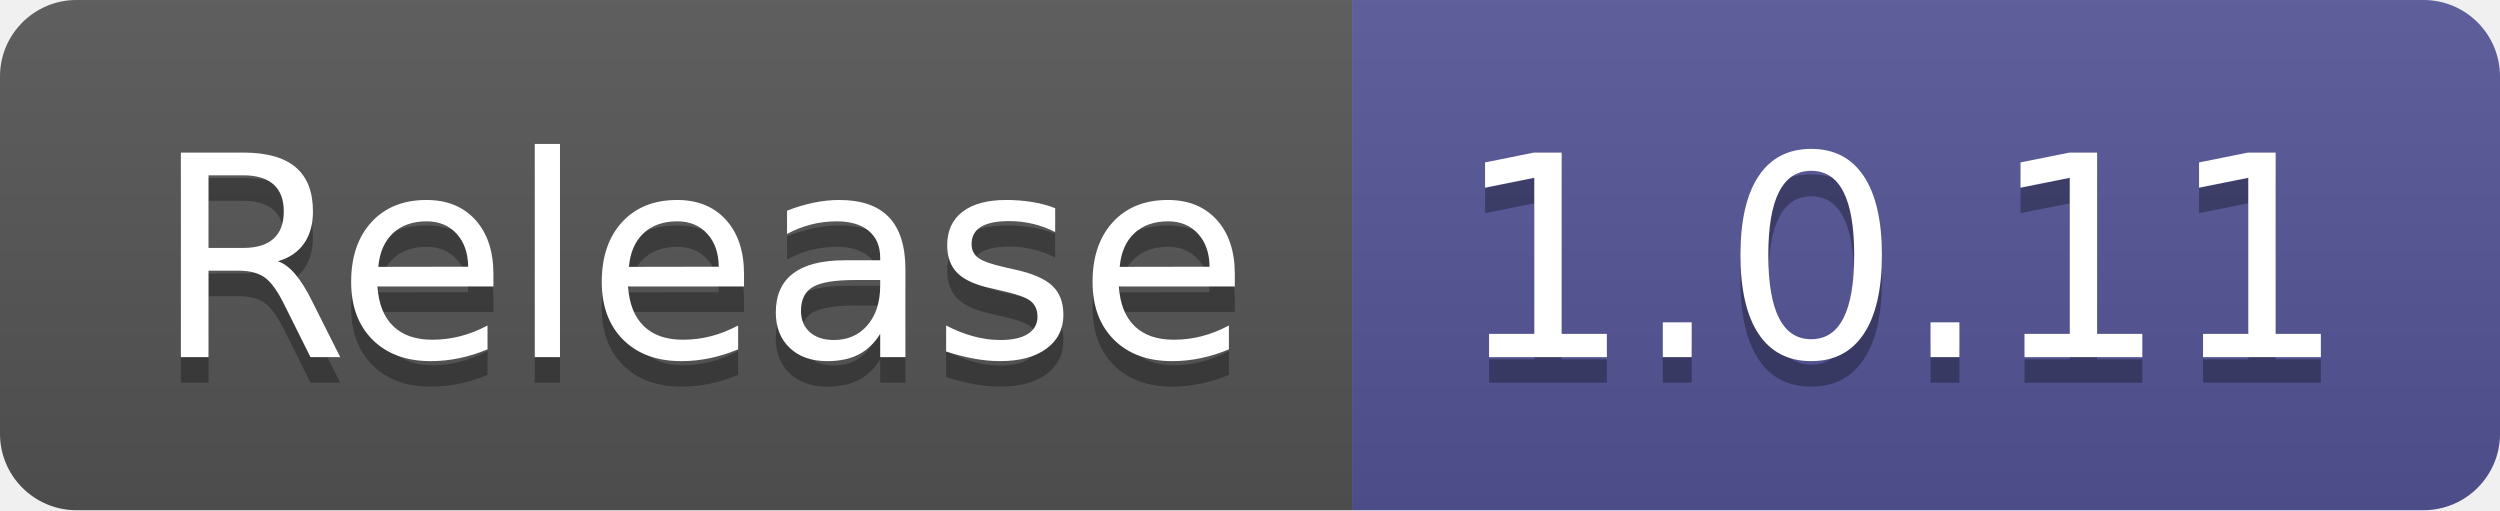
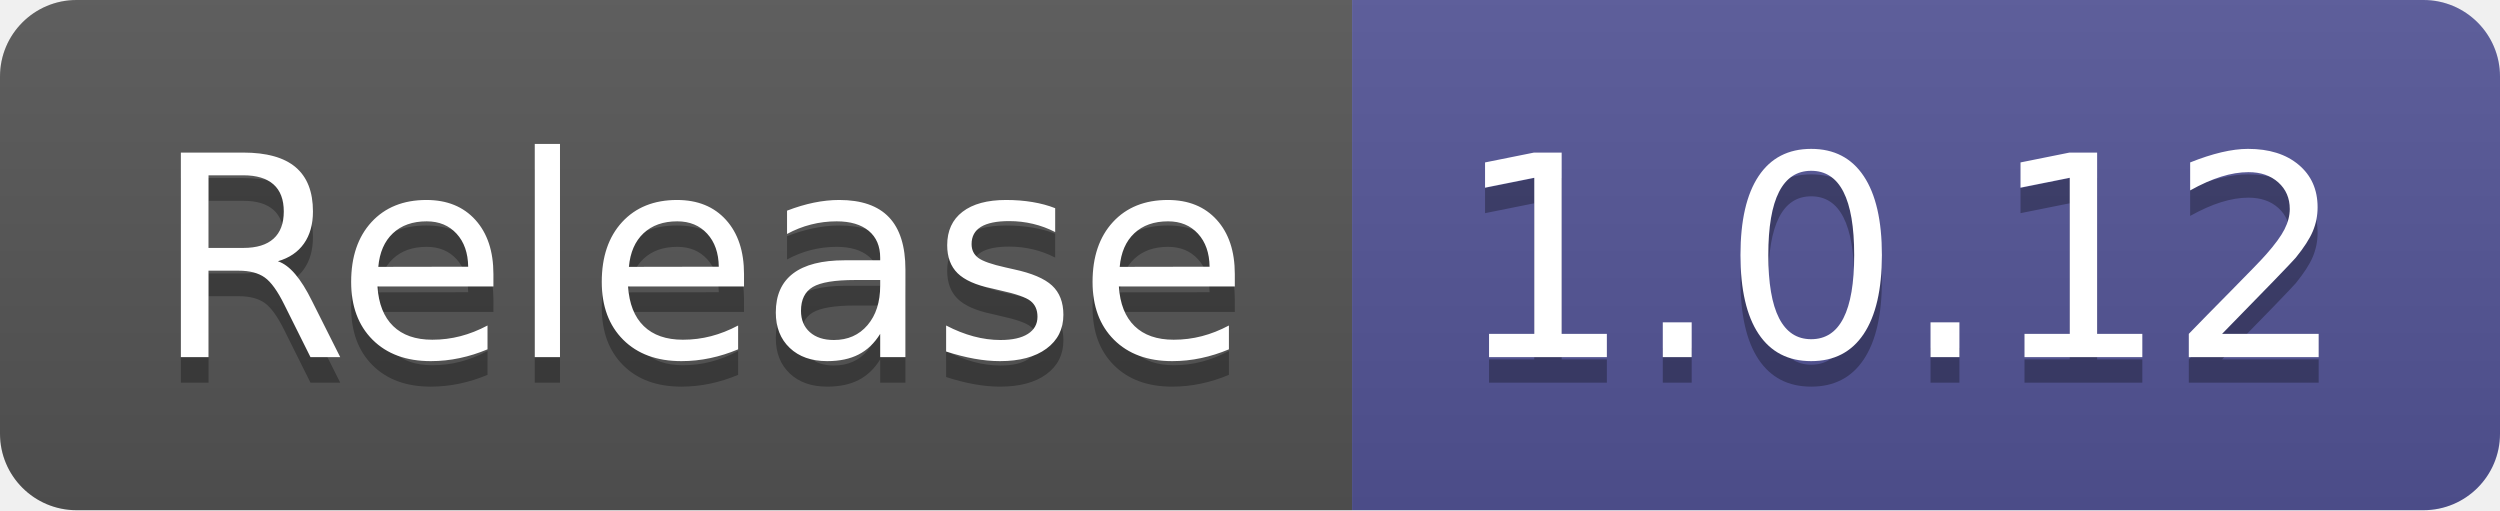
- <svg xmlns="http://www.w3.org/2000/svg" width="98" height="20" role="img" aria-label="Release: 1.0.11">
+ <svg xmlns="http://www.w3.org/2000/svg" width="98" height="20" role="img" aria-label="Release: 1.0.12">
  <linearGradient id="s" x2="0" y2="100%">
    <stop offset="0" stop-color="#bbb" stop-opacity=".1" />
    <stop offset="1" stop-opacity=".1" />
  </linearGradient>
  <clipPath id="r">
    <rect width="98" height="20" rx="3" fill="#fff" />
  </clipPath>
  <g clip-path="url(#r)">
    <rect width="53" height="20" fill="#555" />
    <rect x="53" width="45" height="20" fill="#535597" />
    <rect width="98" height="20" fill="url(#s)" />
  </g>
  <g fill="#fff" text-anchor="middle" font-family="Verdana,Geneva,DejaVu Sans,sans-serif" text-rendering="geometricPrecision" font-size="110">
    <text aria-hidden="true" x="275" y="150" fill="#010101" fill-opacity=".3" transform="scale(.1)" textLength="430">Release</text>
    <text x="275" y="140" transform="scale(.1)" fill="#fff" textLength="430">Release</text>
-     <text aria-hidden="true" x="745" y="150" fill="#010101" fill-opacity=".3" transform="scale(.1)" textLength="350">1.0.11</text>
-     <text x="745" y="140" transform="scale(.1)" fill="#fff" textLength="350">1.0.11</text>
+     <text aria-hidden="true" x="745" y="150" fill="#010101" fill-opacity=".3" transform="scale(.1)" textLength="350">1.0.12</text>
+     <text x="745" y="140" transform="scale(.1)" fill="#fff" textLength="350">1.0.12</text>
  </g>
</svg>
